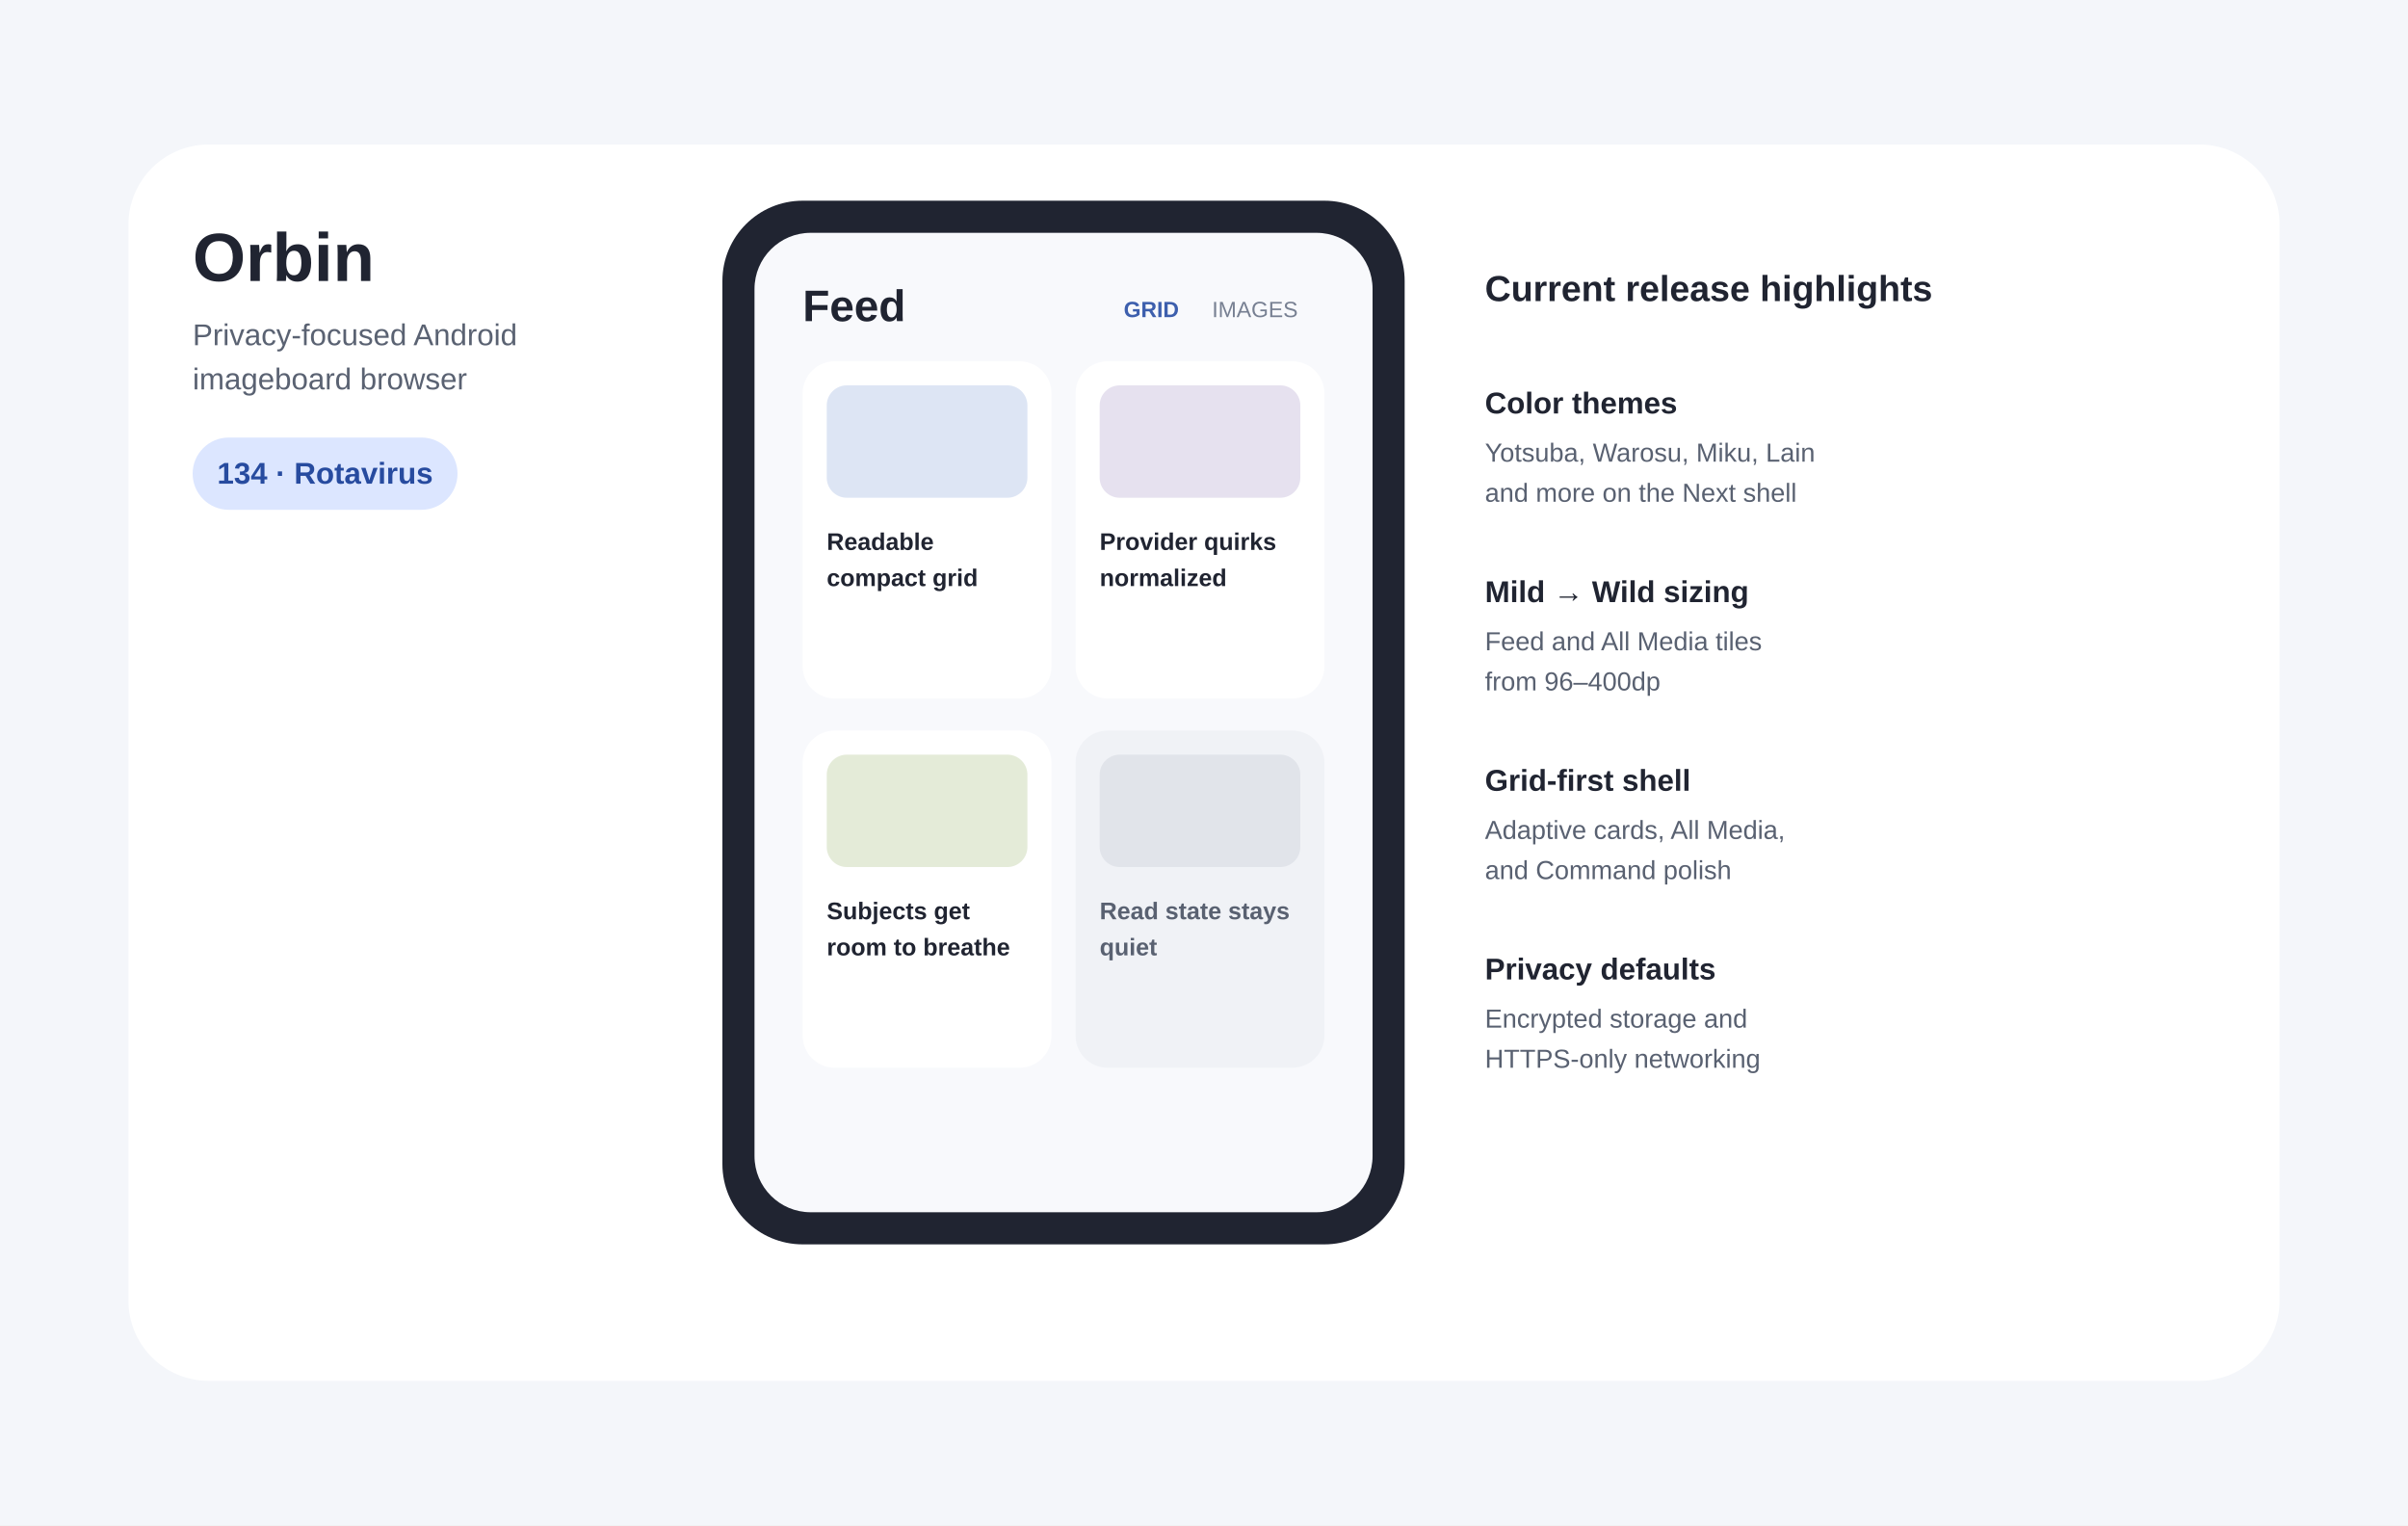
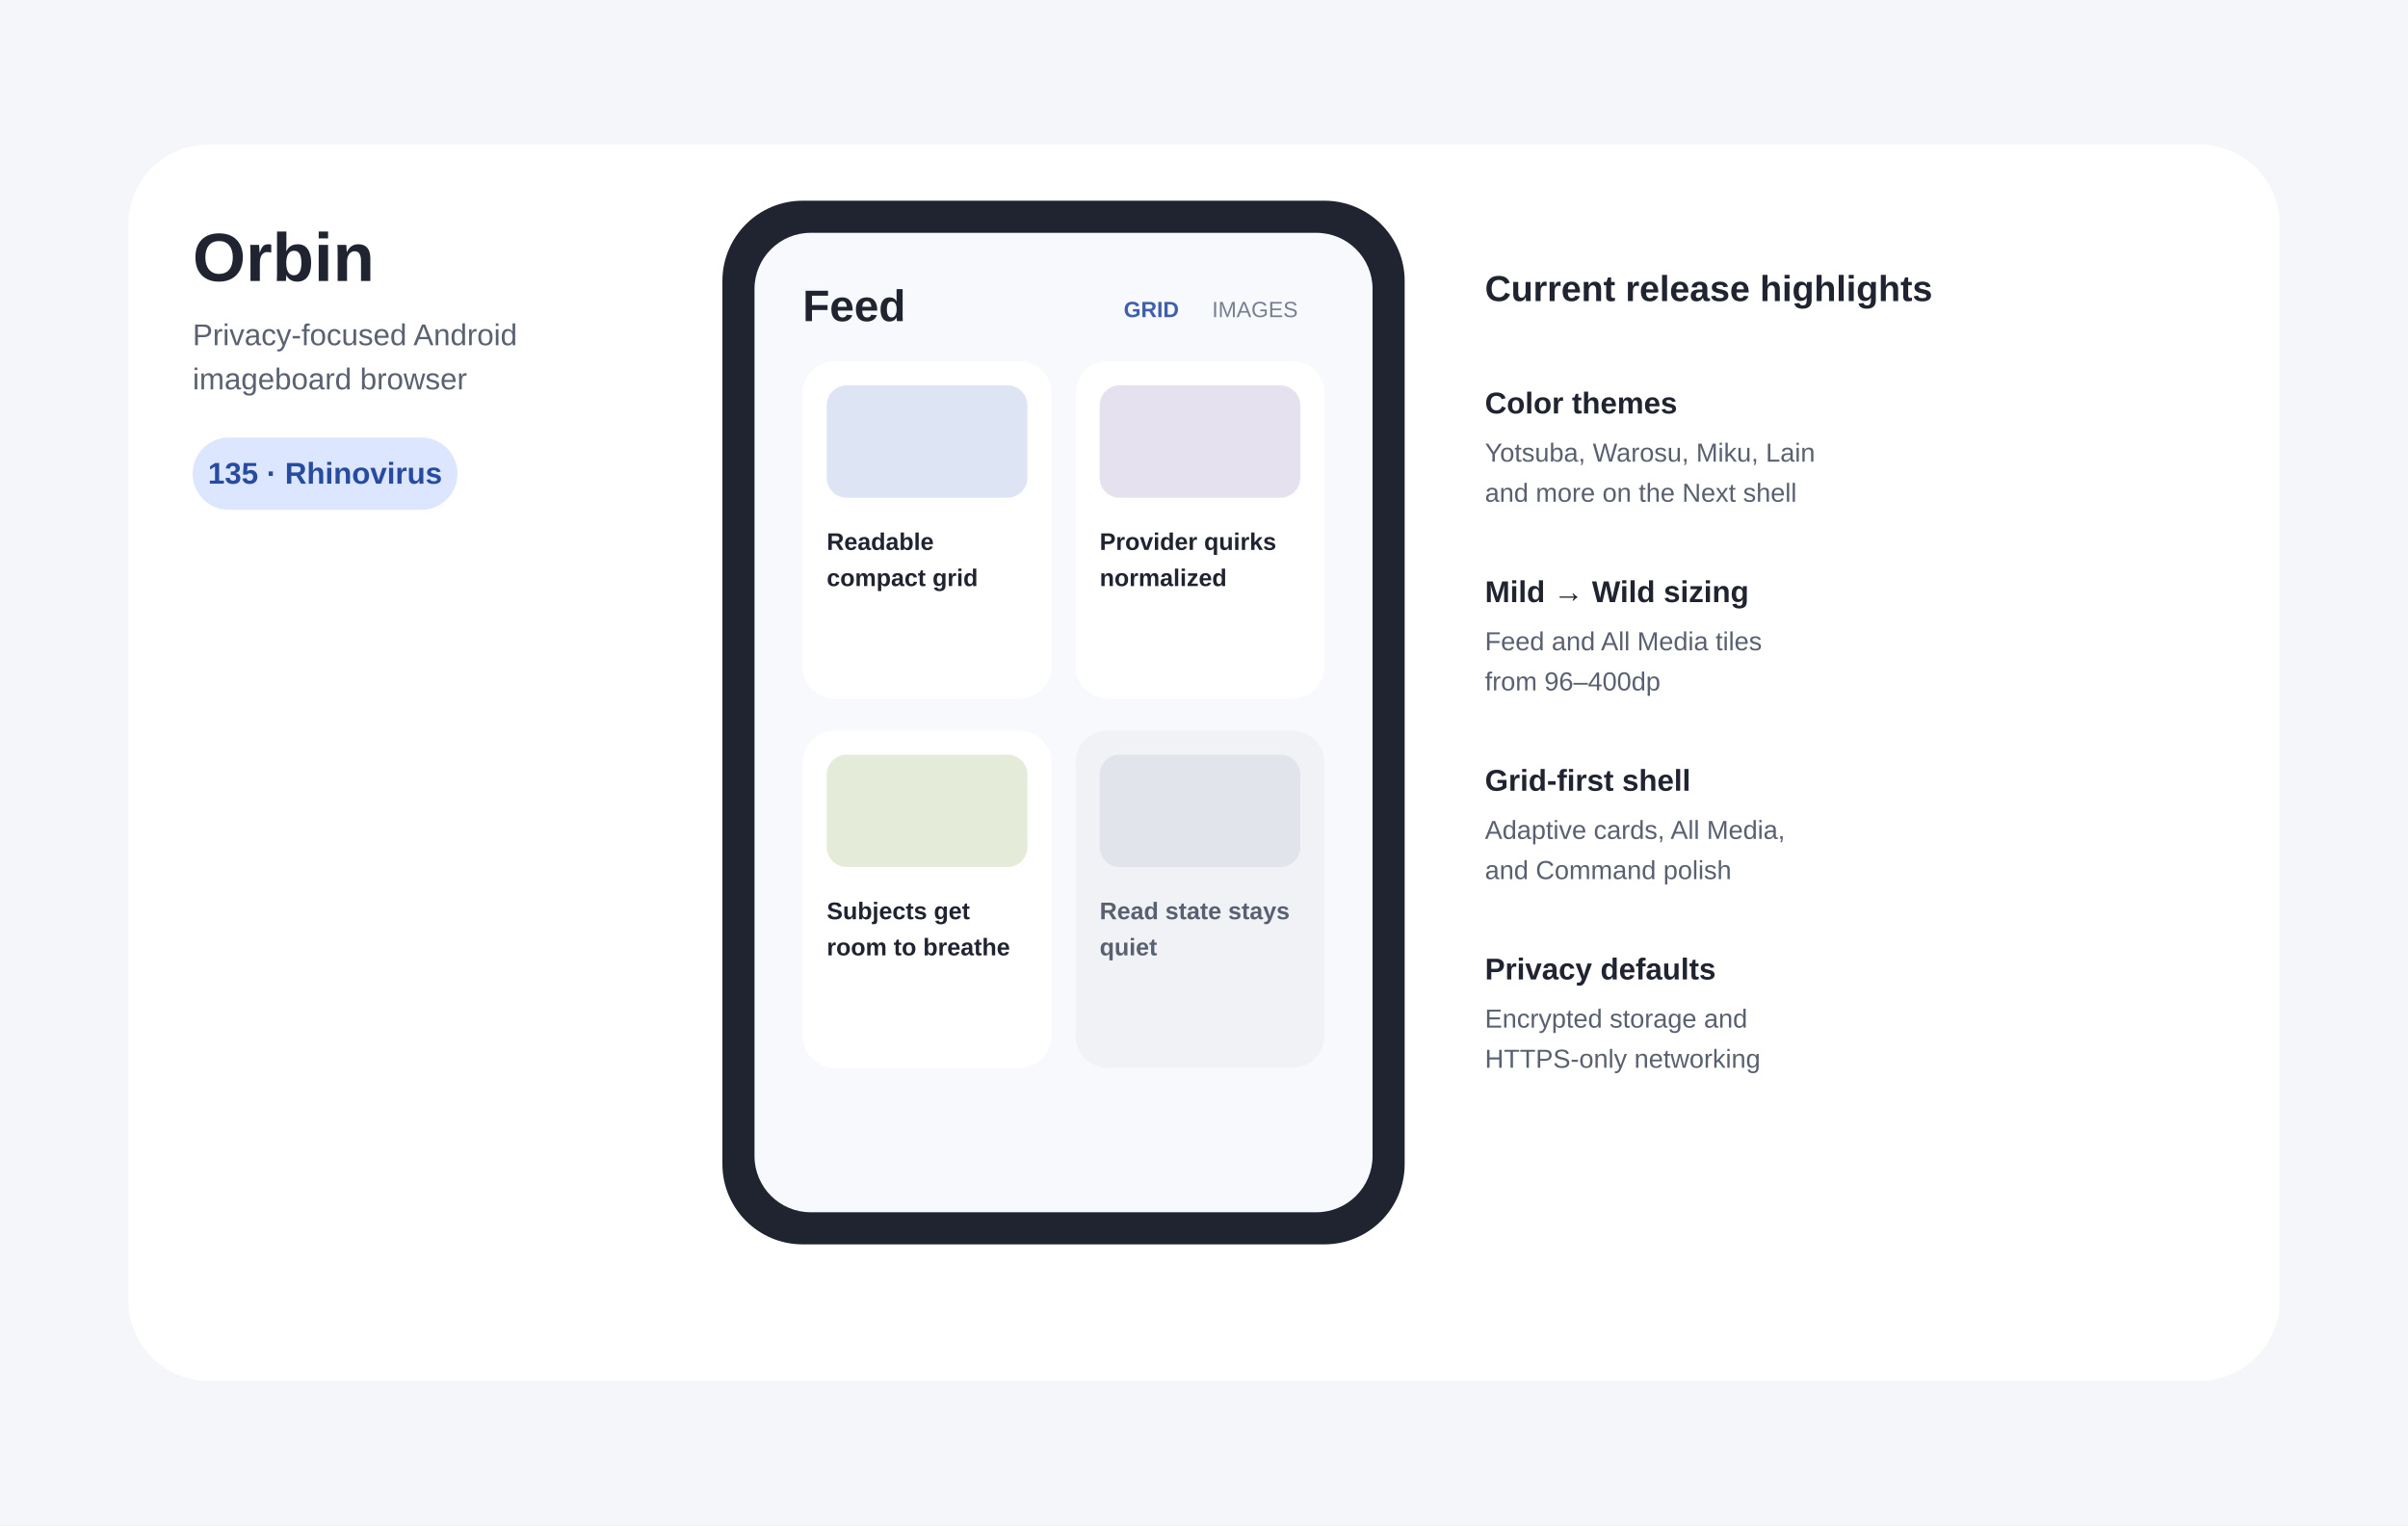
- <svg xmlns="http://www.w3.org/2000/svg" width="1200" height="760" viewBox="0 0 1200 760" role="img" aria-labelledby="title desc" data-release-version="134-Rotavirus">
+ <svg xmlns="http://www.w3.org/2000/svg" width="1200" height="760" viewBox="0 0 1200 760" role="img" aria-labelledby="title desc" data-release-version="135-Rhinovirus">
  <rect width="1200" height="760" fill="#F4F6FA" />
  <rect x="64" y="72" width="1072" height="616" rx="40" fill="#FFFFFF" />
  <text x="96" y="140" font-family="Arial,sans-serif" font-size="34" font-weight="700" fill="#202431">Orbin</text>
  <text x="96" y="172" font-family="Arial,sans-serif" font-size="15" fill="#5A6272">Privacy-focused Android</text>
  <text x="96" y="194" font-family="Arial,sans-serif" font-size="15" fill="#5A6272">imageboard browser</text>
  <rect x="96" y="218" width="132" height="36" rx="18" fill="#DCE6FF" />
-   <text id="release-label" x="162" y="241" text-anchor="middle" font-family="Arial,sans-serif" font-size="15" font-weight="700" fill="#274B9F">134 · Rotavirus</text>
+   <text id="release-label" x="162" y="241" text-anchor="middle" font-family="Arial,sans-serif" font-size="15" font-weight="700" fill="#274B9F">135 · Rhinovirus</text>
  <rect x="360" y="100" width="340" height="520" rx="40" fill="#202431" />
  <rect x="376" y="116" width="308" height="488" rx="28" fill="#F8F9FC" />
  <text x="400" y="160" font-family="Arial,sans-serif" font-size="22" font-weight="700" fill="#202431">Feed</text>
  <text x="560" y="158" font-family="Arial,sans-serif" font-size="11" font-weight="700" fill="#3D5FAD">GRID</text>
  <text x="604" y="158" font-family="Arial,sans-serif" font-size="11" fill="#778092">IMAGES</text>
  <rect x="400" y="180" width="124" height="168" rx="16" fill="#FFFFFF" />
  <rect x="536" y="180" width="124" height="168" rx="16" fill="#FFFFFF" />
  <rect x="400" y="364" width="124" height="168" rx="16" fill="#FFFFFF" />
  <rect x="536" y="364" width="124" height="168" rx="16" fill="#F0F2F6" />
  <rect x="412" y="192" width="100" height="56" rx="10" fill="#DDE5F4" />
  <rect x="548" y="192" width="100" height="56" rx="10" fill="#E6E1EF" />
  <rect x="412" y="376" width="100" height="56" rx="10" fill="#E4EBD8" />
  <rect x="548" y="376" width="100" height="56" rx="10" fill="#E1E4EA" />
  <text x="412" y="274" font-family="Arial,sans-serif" font-size="12" font-weight="700" fill="#202431">Readable</text>
  <text x="412" y="292" font-family="Arial,sans-serif" font-size="12" font-weight="700" fill="#202431">compact grid</text>
  <text x="548" y="274" font-family="Arial,sans-serif" font-size="12" font-weight="700" fill="#202431">Provider quirks</text>
  <text x="548" y="292" font-family="Arial,sans-serif" font-size="12" font-weight="700" fill="#202431">normalized</text>
  <text x="412" y="458" font-family="Arial,sans-serif" font-size="12" font-weight="700" fill="#202431">Subjects get</text>
  <text x="412" y="476" font-family="Arial,sans-serif" font-size="12" font-weight="700" fill="#202431">room to breathe</text>
  <text x="548" y="458" font-family="Arial,sans-serif" font-size="12" font-weight="700" fill="#596171">Read state stays</text>
  <text x="548" y="476" font-family="Arial,sans-serif" font-size="12" font-weight="700" fill="#596171">quiet</text>
  <text x="740" y="150" font-family="Arial,sans-serif" font-size="18" font-weight="700" fill="#202431">Current release highlights</text>
  <text x="740" y="206" font-family="Arial,sans-serif" font-size="15" font-weight="700" fill="#202431">Color themes</text>
  <text x="740" y="230" font-family="Arial,sans-serif" font-size="13" fill="#596171">Yotsuba, Warosu, Miku, Lain</text>
  <text x="740" y="250" font-family="Arial,sans-serif" font-size="13" fill="#596171">and more on the Next shell</text>
  <text x="740" y="300" font-family="Arial,sans-serif" font-size="15" font-weight="700" fill="#202431">Mild → Wild sizing</text>
  <text x="740" y="324" font-family="Arial,sans-serif" font-size="13" fill="#596171">Feed and All Media tiles</text>
  <text x="740" y="344" font-family="Arial,sans-serif" font-size="13" fill="#596171">from 96–400dp</text>
  <text x="740" y="394" font-family="Arial,sans-serif" font-size="15" font-weight="700" fill="#202431">Grid-first shell</text>
  <text x="740" y="418" font-family="Arial,sans-serif" font-size="13" fill="#596171">Adaptive cards, All Media,</text>
  <text x="740" y="438" font-family="Arial,sans-serif" font-size="13" fill="#596171">and Command polish</text>
  <text x="740" y="488" font-family="Arial,sans-serif" font-size="15" font-weight="700" fill="#202431">Privacy defaults</text>
  <text x="740" y="512" font-family="Arial,sans-serif" font-size="13" fill="#596171">Encrypted storage and</text>
  <text x="740" y="532" font-family="Arial,sans-serif" font-size="13" fill="#596171">HTTPS-only networking</text>
</svg>
